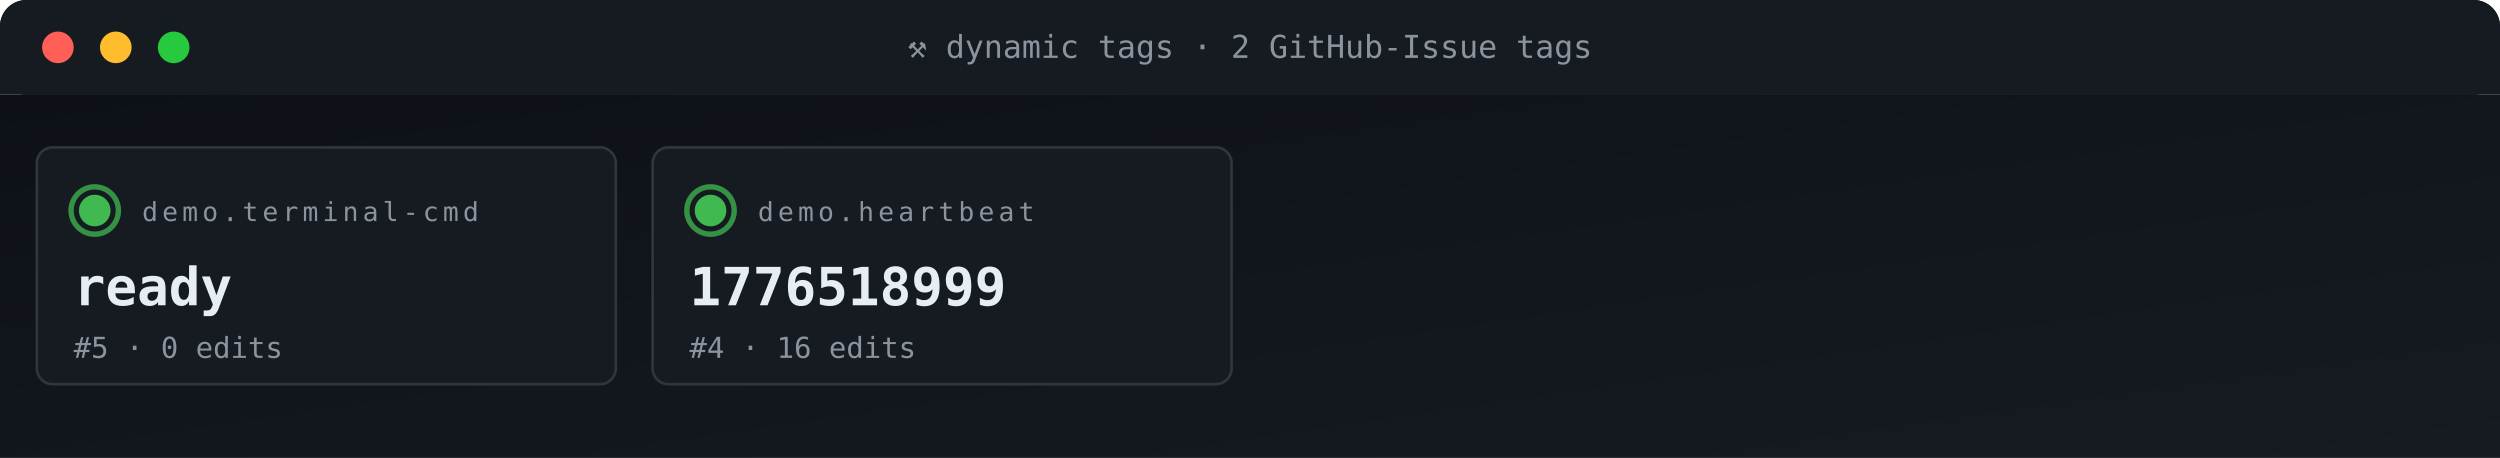
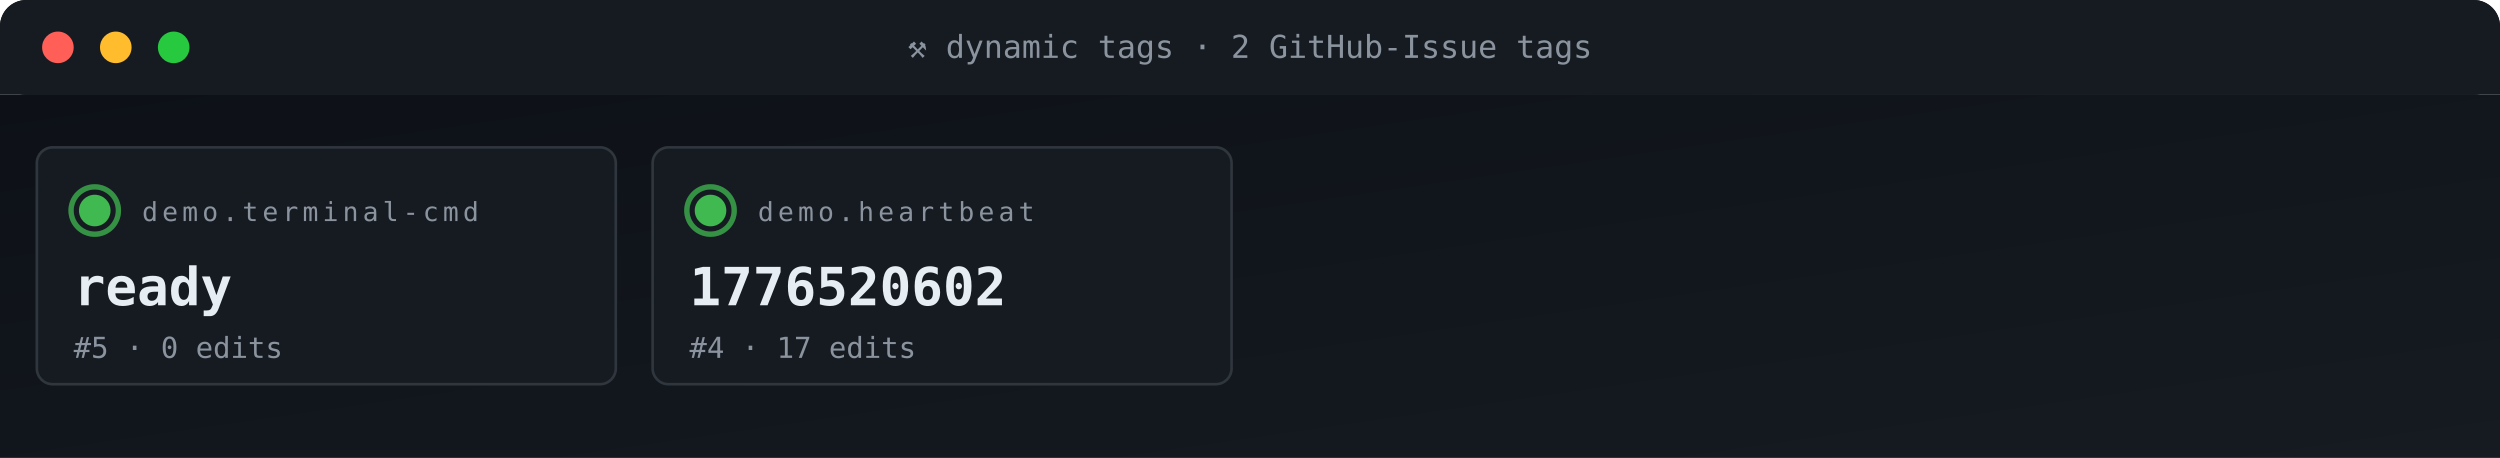
<svg xmlns="http://www.w3.org/2000/svg" viewBox="0 0 950 174" width="950" height="174" role="img" aria-label="ACG tag grid">
  <defs>
    <linearGradient id="gBg" x1="0" x2="1" y1="0" y2="1">
      <stop offset="0" stop-color="#0d1117" />
      <stop offset="1" stop-color="#161b22" />
    </linearGradient>
    <style>
      .t{font-family:'SFMono-Regular',Consolas,monospace}
      .lb{fill:#8b949e;font-size:10px;text-transform:uppercase;letter-spacing:1.6px}
      .va{fill:#e6edf3;font-size:20px;font-weight:700}
      .vs{fill:#e6edf3;font-size:14px;font-weight:600}
      .lo{fill:#79c0ff;font-size:11px}
      .sub{fill:#8b949e;font-size:11px}
      .g{fill:#3fb950} .a{fill:#e3b341} .r{fill:#f85149}
      .p{fill:#a371f7} .o{fill:#f0883e}
      .pulse{animation:plz 1.8s ease-out infinite}
      @keyframes plz{
        0%{transform:scale(1);opacity:.85}
        45%{transform:scale(1.35);opacity:.3}
        100%{transform:scale(1.8);opacity:0}
      }
      .spin{animation:sp 4s linear infinite;transform-origin:center}
      @keyframes sp{from{transform:rotate(0)}to{transform:rotate(360deg)}}
    </style>
  </defs>
  <rect width="950" height="36" rx="10" fill="url(#gBg)" />
  <rect x="0" y="0" width="950" height="36" rx="10" fill="#161b22" />
  <rect x="0" y="26" width="950" height="10" fill="#161b22" />
  <circle cx="22" cy="18" r="6" fill="#ff5f56" />
  <circle cx="44" cy="18" r="6" fill="#ffbd2e" />
  <circle cx="66" cy="18" r="6" fill="#27c93f" />
  <text x="475" y="22" text-anchor="middle" class="t" font-size="12" fill="#8b949e">⚒ dynamic tags · 2 GitHub-Issue tags</text>
  <rect y="36" width="950" height="138" fill="url(#gBg)" />
  <rect x="14" y="56" width="220" height="90" rx="6" fill="#161b22" stroke="#30363d" stroke-width="1" />
  <g style="transform-origin:36px 80px">
    <circle cx="36" cy="80" r="9" fill="none" stroke="#3fb950" stroke-width="2" opacity=".5" class="pulse" />
    <circle cx="36" cy="80" r="9" fill="none" stroke="#3fb950" stroke-width="2" opacity=".5" class="pulse" style="animation-delay:.6s" />
  </g>
  <circle cx="36" cy="80" r="6" class="g" />
  <text x="54" y="84" class="t lb">demo.terminal-cmd</text>
  <text x="28" y="116" class="t va">ready</text>
  <text x="28" y="136" class="t sub">#5 · 0 edits</text>
  <rect x="248" y="56" width="220" height="90" rx="6" fill="#161b22" stroke="#30363d" stroke-width="1" />
  <g style="transform-origin:270px 80px">
    <circle cx="270" cy="80" r="9" fill="none" stroke="#3fb950" stroke-width="2" opacity=".5" class="pulse" />
    <circle cx="270" cy="80" r="9" fill="none" stroke="#3fb950" stroke-width="2" opacity=".5" class="pulse" style="animation-delay:.6s" />
  </g>
  <circle cx="270" cy="80" r="6" class="g" />
  <text x="288" y="84" class="t lb">demo.heartbeat</text>
-   <text x="262" y="116" class="t va">1776518999</text>
-   <text x="262" y="136" class="t sub">#4 · 16 edits</text>
+   <text x="262" y="116" class="t va">1776520602</text>
+   <text x="262" y="136" class="t sub">#4 · 17 edits</text>
</svg>
